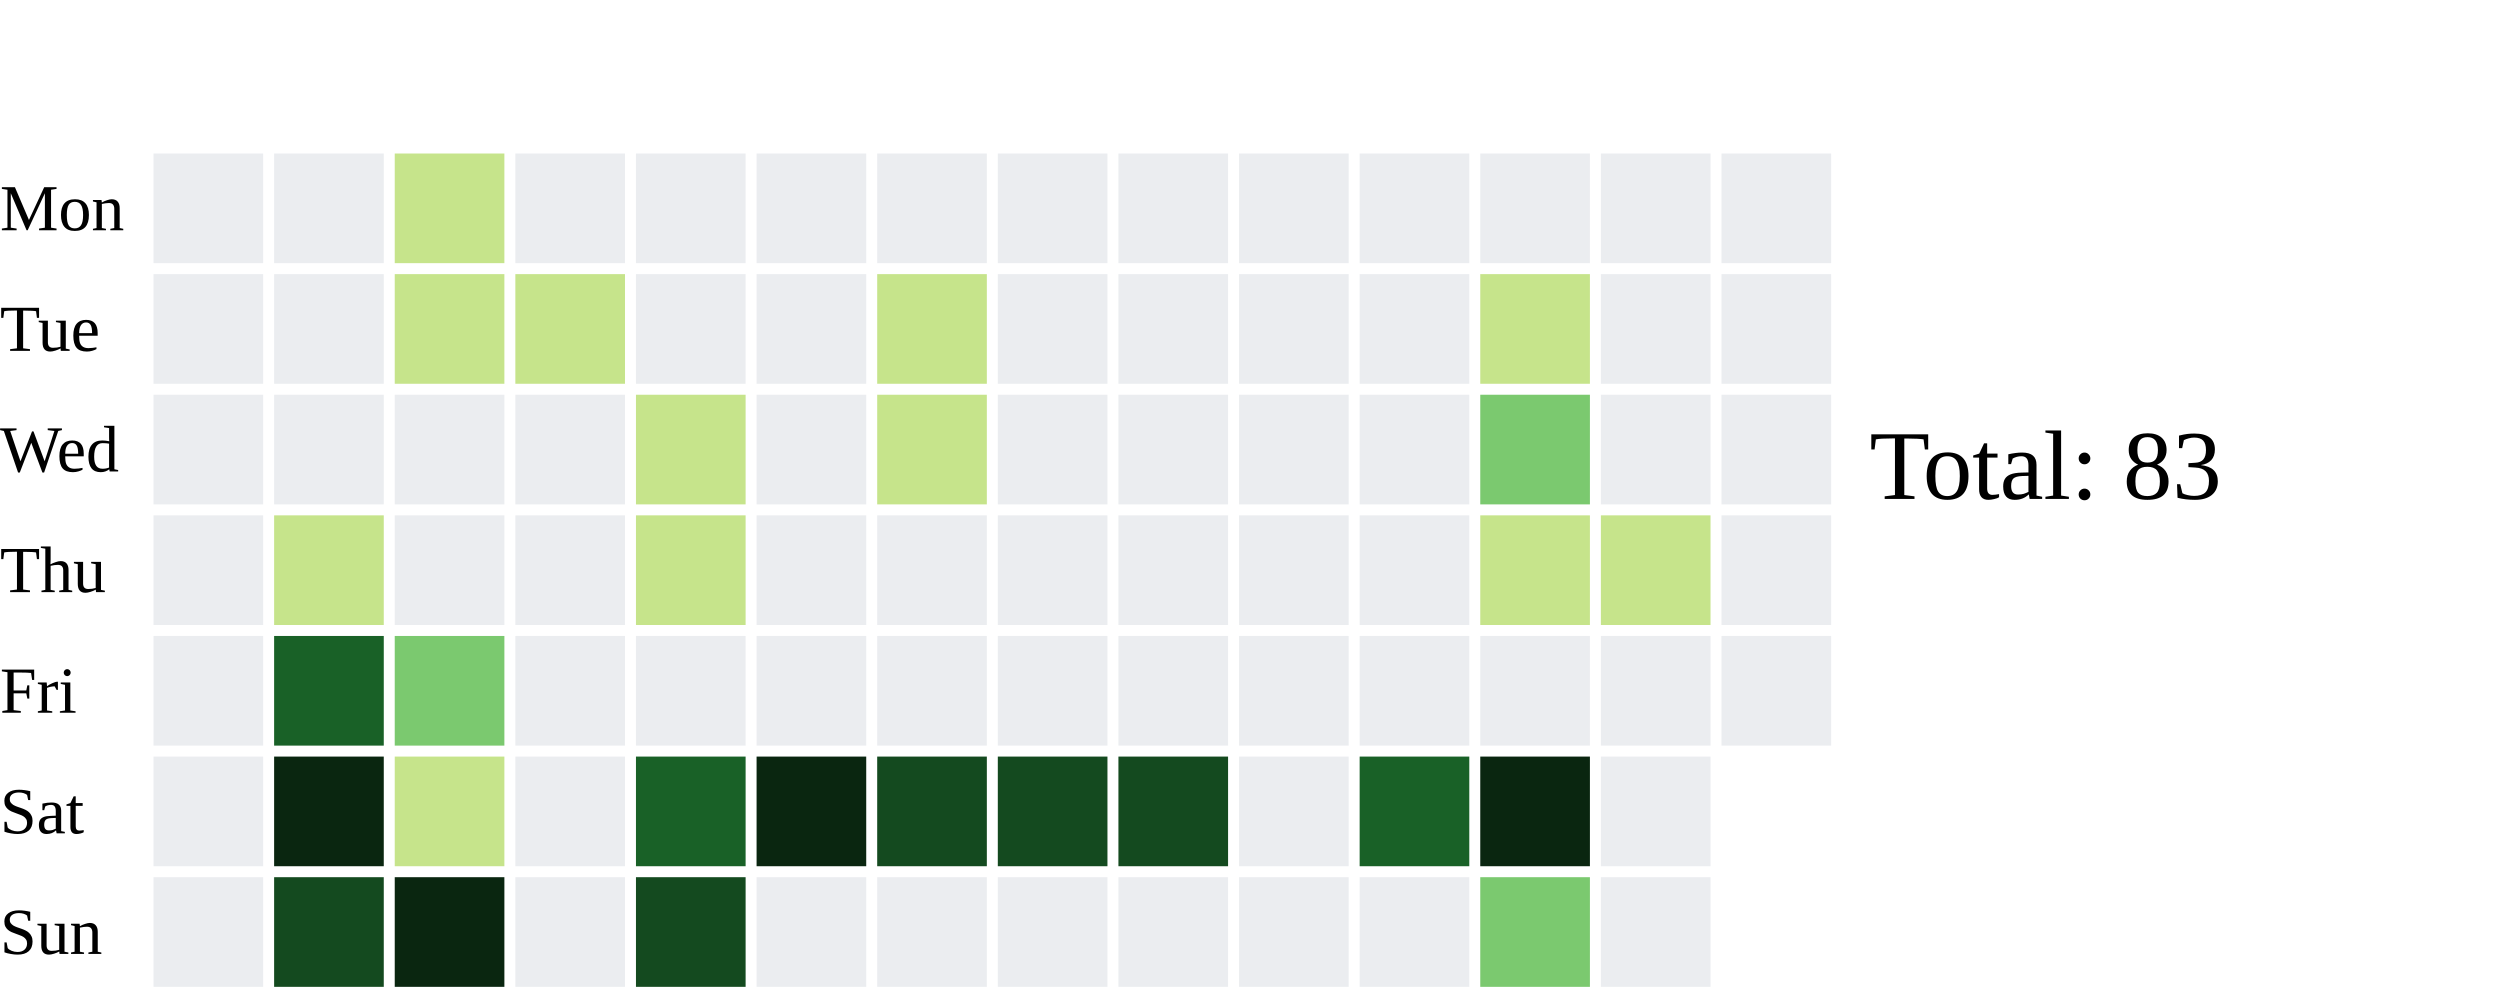
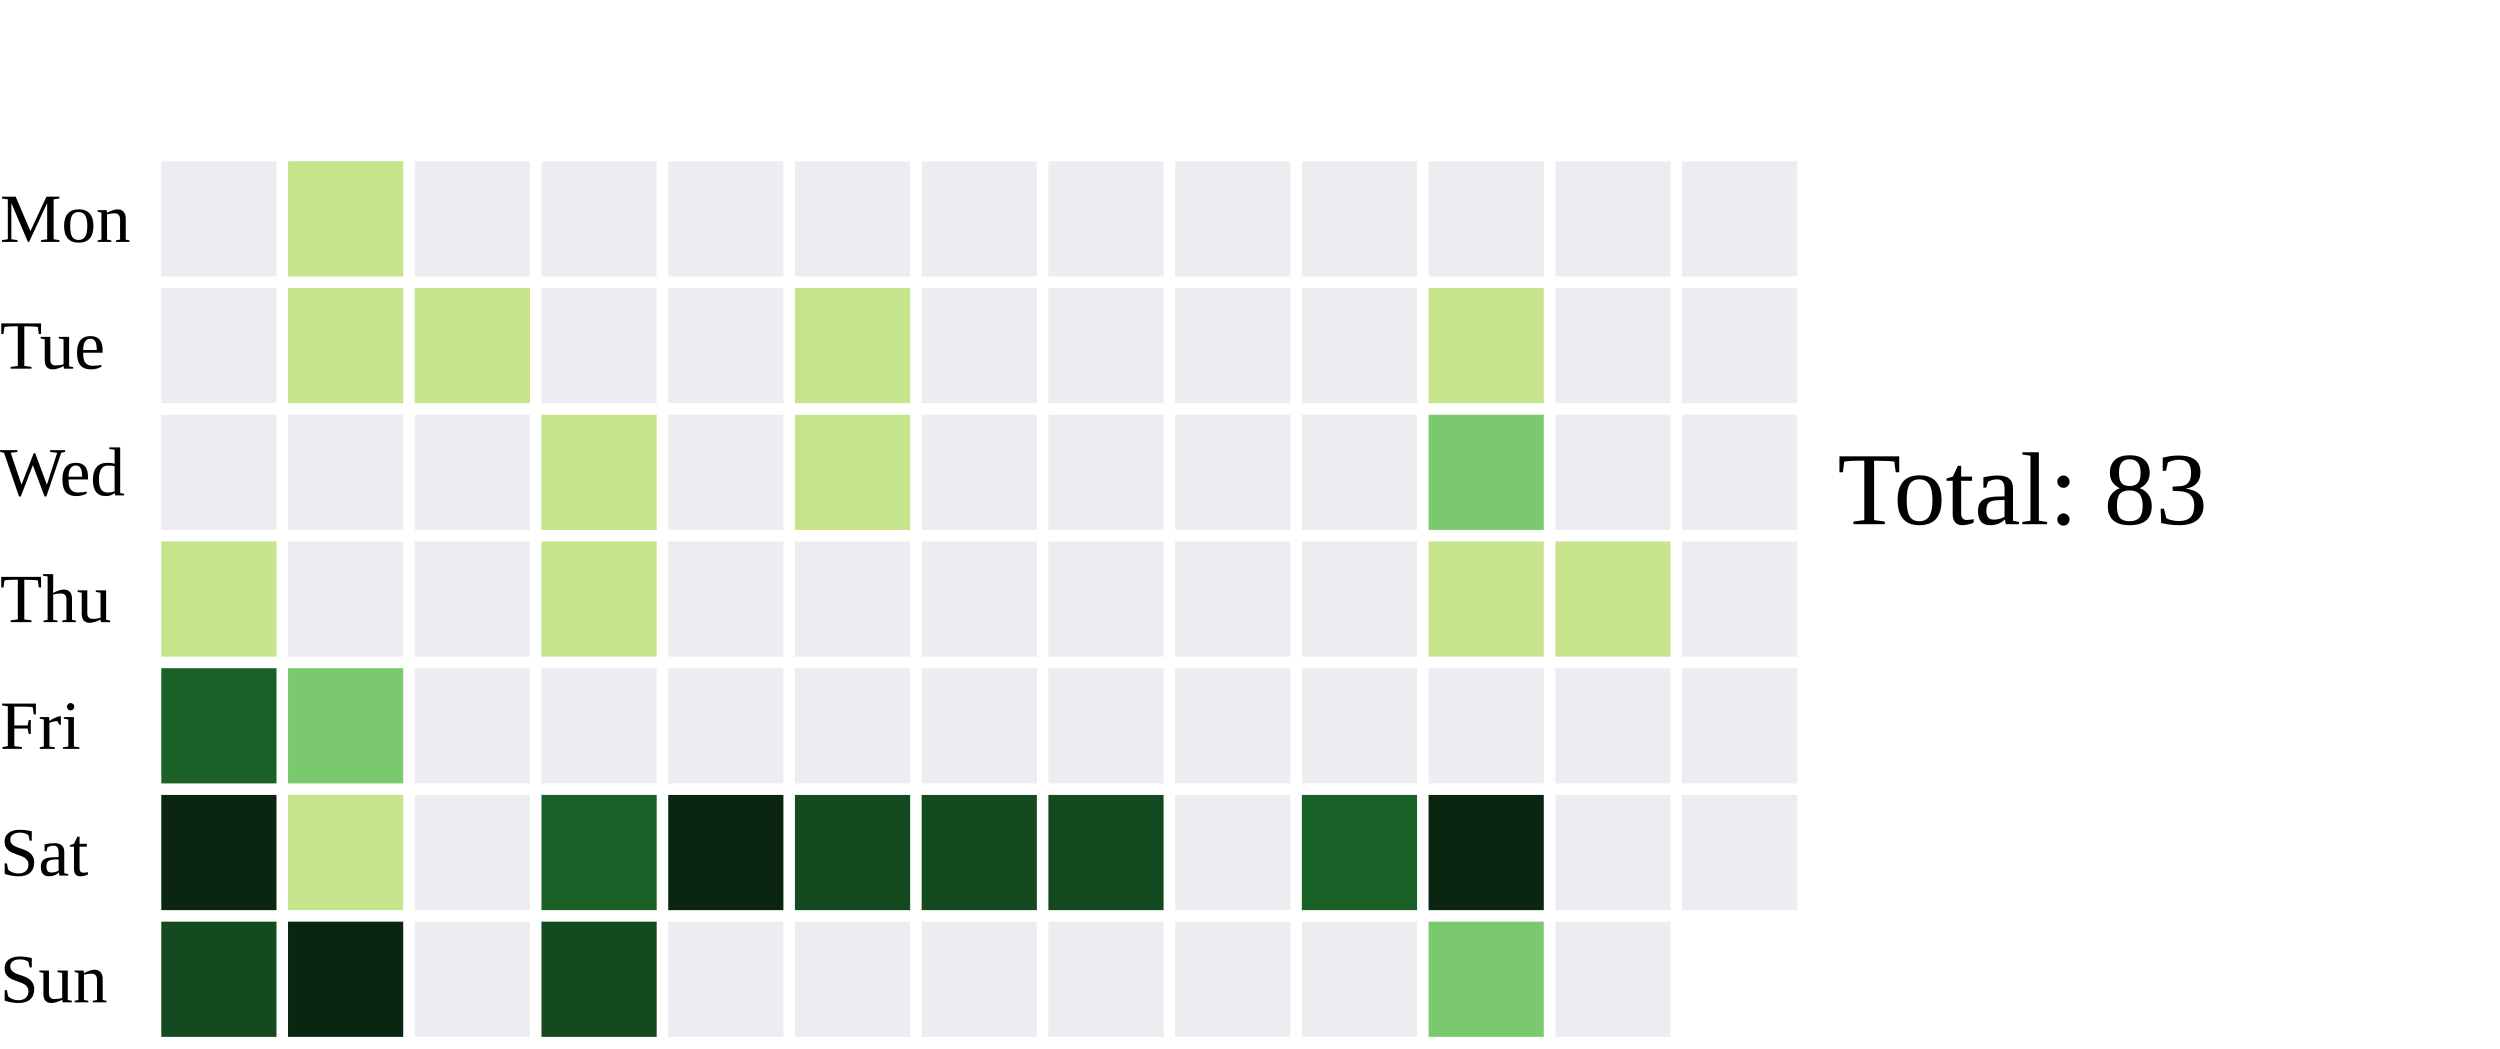
- <svg xmlns="http://www.w3.org/2000/svg" width="456" height="182">
+ <svg xmlns="http://www.w3.org/2000/svg" width="434" height="182">
  <text x="0" y="42.0" font-size="12" fill="black">Mon</text>
  <text x="0" y="64.0" font-size="12" fill="black">Tue</text>
  <text x="0" y="86.0" font-size="12" fill="black">Wed</text>
  <text x="0" y="108.0" font-size="12" fill="black">Thu</text>
  <text x="0" y="130.0" font-size="12" fill="black">Fri</text>
  <text x="0" y="152.0" font-size="12" fill="black">Sat</text>
  <text x="0" y="174.0" font-size="12" fill="black">Sun</text>
  <rect x="28" y="28" width="20" height="20" fill="#ebedf0">
    </rect>
  <rect x="28" y="50" width="20" height="20" fill="#ebedf0">
    </rect>
  <rect x="28" y="72" width="20" height="20" fill="#ebedf0">
    </rect>
-   <rect x="28" y="94" width="20" height="20" fill="#ebedf0">
+   <rect x="28" y="94" width="20" height="20" fill="#c6e48b">
    </rect>
-   <rect x="28" y="116" width="20" height="20" fill="#ebedf0">
+   <rect x="28" y="116" width="20" height="20" fill="#196127">
    </rect>
-   <rect x="28" y="138" width="20" height="20" fill="#ebedf0">
+   <rect x="28" y="138" width="20" height="20" fill="#0A2610">
    </rect>
-   <rect x="28" y="160" width="20" height="20" fill="#ebedf0">
+   <rect x="28" y="160" width="20" height="20" fill="#144A1F">
    </rect>
-   <rect x="50" y="28" width="20" height="20" fill="#ebedf0">
+   <rect x="50" y="28" width="20" height="20" fill="#c6e48b">
    </rect>
-   <rect x="50" y="50" width="20" height="20" fill="#ebedf0">
+   <rect x="50" y="50" width="20" height="20" fill="#c6e48b">
    </rect>
  <rect x="50" y="72" width="20" height="20" fill="#ebedf0">
    </rect>
-   <rect x="50" y="94" width="20" height="20" fill="#c6e48b">
+   <rect x="50" y="94" width="20" height="20" fill="#ebedf0">
    </rect>
-   <rect x="50" y="116" width="20" height="20" fill="#196127">
+   <rect x="50" y="116" width="20" height="20" fill="#7bc96f">
    </rect>
-   <rect x="50" y="138" width="20" height="20" fill="#0A2610">
+   <rect x="50" y="138" width="20" height="20" fill="#c6e48b">
    </rect>
-   <rect x="50" y="160" width="20" height="20" fill="#144A1F">
+   <rect x="50" y="160" width="20" height="20" fill="#0A2610">
    </rect>
-   <rect x="72" y="28" width="20" height="20" fill="#c6e48b">
+   <rect x="72" y="28" width="20" height="20" fill="#ebedf0">
    </rect>
  <rect x="72" y="50" width="20" height="20" fill="#c6e48b">
    </rect>
  <rect x="72" y="72" width="20" height="20" fill="#ebedf0">
    </rect>
  <rect x="72" y="94" width="20" height="20" fill="#ebedf0">
    </rect>
-   <rect x="72" y="116" width="20" height="20" fill="#7bc96f">
+   <rect x="72" y="116" width="20" height="20" fill="#ebedf0">
    </rect>
-   <rect x="72" y="138" width="20" height="20" fill="#c6e48b">
+   <rect x="72" y="138" width="20" height="20" fill="#ebedf0">
    </rect>
-   <rect x="72" y="160" width="20" height="20" fill="#0A2610">
+   <rect x="72" y="160" width="20" height="20" fill="#ebedf0">
    </rect>
  <rect x="94" y="28" width="20" height="20" fill="#ebedf0">
    </rect>
-   <rect x="94" y="50" width="20" height="20" fill="#c6e48b">
+   <rect x="94" y="50" width="20" height="20" fill="#ebedf0">
    </rect>
-   <rect x="94" y="72" width="20" height="20" fill="#ebedf0">
+   <rect x="94" y="72" width="20" height="20" fill="#c6e48b">
    </rect>
-   <rect x="94" y="94" width="20" height="20" fill="#ebedf0">
+   <rect x="94" y="94" width="20" height="20" fill="#c6e48b">
    </rect>
  <rect x="94" y="116" width="20" height="20" fill="#ebedf0">
    </rect>
-   <rect x="94" y="138" width="20" height="20" fill="#ebedf0">
+   <rect x="94" y="138" width="20" height="20" fill="#196127">
    </rect>
-   <rect x="94" y="160" width="20" height="20" fill="#ebedf0">
+   <rect x="94" y="160" width="20" height="20" fill="#144A1F">
    </rect>
  <rect x="116" y="28" width="20" height="20" fill="#ebedf0">
    </rect>
  <rect x="116" y="50" width="20" height="20" fill="#ebedf0">
    </rect>
-   <rect x="116" y="72" width="20" height="20" fill="#c6e48b">
+   <rect x="116" y="72" width="20" height="20" fill="#ebedf0">
    </rect>
-   <rect x="116" y="94" width="20" height="20" fill="#c6e48b">
+   <rect x="116" y="94" width="20" height="20" fill="#ebedf0">
    </rect>
  <rect x="116" y="116" width="20" height="20" fill="#ebedf0">
    </rect>
-   <rect x="116" y="138" width="20" height="20" fill="#196127">
+   <rect x="116" y="138" width="20" height="20" fill="#0A2610">
    </rect>
-   <rect x="116" y="160" width="20" height="20" fill="#144A1F">
+   <rect x="116" y="160" width="20" height="20" fill="#ebedf0">
    </rect>
  <rect x="138" y="28" width="20" height="20" fill="#ebedf0">
    </rect>
-   <rect x="138" y="50" width="20" height="20" fill="#ebedf0">
+   <rect x="138" y="50" width="20" height="20" fill="#c6e48b">
    </rect>
-   <rect x="138" y="72" width="20" height="20" fill="#ebedf0">
+   <rect x="138" y="72" width="20" height="20" fill="#c6e48b">
    </rect>
  <rect x="138" y="94" width="20" height="20" fill="#ebedf0">
    </rect>
  <rect x="138" y="116" width="20" height="20" fill="#ebedf0">
    </rect>
-   <rect x="138" y="138" width="20" height="20" fill="#0A2610">
+   <rect x="138" y="138" width="20" height="20" fill="#144A1F">
    </rect>
  <rect x="138" y="160" width="20" height="20" fill="#ebedf0">
    </rect>
  <rect x="160" y="28" width="20" height="20" fill="#ebedf0">
    </rect>
-   <rect x="160" y="50" width="20" height="20" fill="#c6e48b">
+   <rect x="160" y="50" width="20" height="20" fill="#ebedf0">
    </rect>
-   <rect x="160" y="72" width="20" height="20" fill="#c6e48b">
+   <rect x="160" y="72" width="20" height="20" fill="#ebedf0">
    </rect>
  <rect x="160" y="94" width="20" height="20" fill="#ebedf0">
    </rect>
  <rect x="160" y="116" width="20" height="20" fill="#ebedf0">
    </rect>
  <rect x="160" y="138" width="20" height="20" fill="#144A1F">
    </rect>
  <rect x="160" y="160" width="20" height="20" fill="#ebedf0">
    </rect>
  <rect x="182" y="28" width="20" height="20" fill="#ebedf0">
    </rect>
  <rect x="182" y="50" width="20" height="20" fill="#ebedf0">
    </rect>
  <rect x="182" y="72" width="20" height="20" fill="#ebedf0">
    </rect>
  <rect x="182" y="94" width="20" height="20" fill="#ebedf0">
    </rect>
  <rect x="182" y="116" width="20" height="20" fill="#ebedf0">
    </rect>
  <rect x="182" y="138" width="20" height="20" fill="#144A1F">
    </rect>
  <rect x="182" y="160" width="20" height="20" fill="#ebedf0">
    </rect>
  <rect x="204" y="28" width="20" height="20" fill="#ebedf0">
    </rect>
  <rect x="204" y="50" width="20" height="20" fill="#ebedf0">
    </rect>
  <rect x="204" y="72" width="20" height="20" fill="#ebedf0">
    </rect>
  <rect x="204" y="94" width="20" height="20" fill="#ebedf0">
    </rect>
  <rect x="204" y="116" width="20" height="20" fill="#ebedf0">
    </rect>
-   <rect x="204" y="138" width="20" height="20" fill="#144A1F">
+   <rect x="204" y="138" width="20" height="20" fill="#ebedf0">
    </rect>
  <rect x="204" y="160" width="20" height="20" fill="#ebedf0">
    </rect>
  <rect x="226" y="28" width="20" height="20" fill="#ebedf0">
    </rect>
  <rect x="226" y="50" width="20" height="20" fill="#ebedf0">
    </rect>
  <rect x="226" y="72" width="20" height="20" fill="#ebedf0">
    </rect>
  <rect x="226" y="94" width="20" height="20" fill="#ebedf0">
    </rect>
  <rect x="226" y="116" width="20" height="20" fill="#ebedf0">
    </rect>
-   <rect x="226" y="138" width="20" height="20" fill="#ebedf0">
+   <rect x="226" y="138" width="20" height="20" fill="#196127">
    </rect>
  <rect x="226" y="160" width="20" height="20" fill="#ebedf0">
    </rect>
  <rect x="248" y="28" width="20" height="20" fill="#ebedf0">
    </rect>
-   <rect x="248" y="50" width="20" height="20" fill="#ebedf0">
+   <rect x="248" y="50" width="20" height="20" fill="#c6e48b">
    </rect>
-   <rect x="248" y="72" width="20" height="20" fill="#ebedf0">
+   <rect x="248" y="72" width="20" height="20" fill="#7bc96f">
    </rect>
-   <rect x="248" y="94" width="20" height="20" fill="#ebedf0">
+   <rect x="248" y="94" width="20" height="20" fill="#c6e48b">
    </rect>
  <rect x="248" y="116" width="20" height="20" fill="#ebedf0">
    </rect>
-   <rect x="248" y="138" width="20" height="20" fill="#196127">
+   <rect x="248" y="138" width="20" height="20" fill="#0A2610">
    </rect>
-   <rect x="248" y="160" width="20" height="20" fill="#ebedf0">
+   <rect x="248" y="160" width="20" height="20" fill="#7bc96f">
    </rect>
  <rect x="270" y="28" width="20" height="20" fill="#ebedf0">
    </rect>
-   <rect x="270" y="50" width="20" height="20" fill="#c6e48b">
+   <rect x="270" y="50" width="20" height="20" fill="#ebedf0">
    </rect>
-   <rect x="270" y="72" width="20" height="20" fill="#7bc96f">
+   <rect x="270" y="72" width="20" height="20" fill="#ebedf0">
    </rect>
  <rect x="270" y="94" width="20" height="20" fill="#c6e48b">
    </rect>
  <rect x="270" y="116" width="20" height="20" fill="#ebedf0">
    </rect>
-   <rect x="270" y="138" width="20" height="20" fill="#0A2610">
+   <rect x="270" y="138" width="20" height="20" fill="#ebedf0">
    </rect>
-   <rect x="270" y="160" width="20" height="20" fill="#7bc96f">
+   <rect x="270" y="160" width="20" height="20" fill="#ebedf0">
    </rect>
  <rect x="292" y="28" width="20" height="20" fill="#ebedf0">
    </rect>
  <rect x="292" y="50" width="20" height="20" fill="#ebedf0">
    </rect>
  <rect x="292" y="72" width="20" height="20" fill="#ebedf0">
    </rect>
-   <rect x="292" y="94" width="20" height="20" fill="#c6e48b">
+   <rect x="292" y="94" width="20" height="20" fill="#ebedf0">
    </rect>
  <rect x="292" y="116" width="20" height="20" fill="#ebedf0">
    </rect>
  <rect x="292" y="138" width="20" height="20" fill="#ebedf0">
    </rect>
-   <rect x="292" y="160" width="20" height="20" fill="#ebedf0">
-     </rect>
-   <rect x="314" y="28" width="20" height="20" fill="#ebedf0">
-     </rect>
-   <rect x="314" y="50" width="20" height="20" fill="#ebedf0">
-     </rect>
-   <rect x="314" y="72" width="20" height="20" fill="#ebedf0">
-     </rect>
-   <rect x="314" y="94" width="20" height="20" fill="#ebedf0">
-     </rect>
-   <rect x="314" y="116" width="20" height="20" fill="#ebedf0">
-     </rect>
-   <text x="341" y="91.0" font-size="18" fill="black">Total: 83</text>
+   <text x="319" y="91.0" font-size="18" fill="black">Total: 83</text>
</svg>
